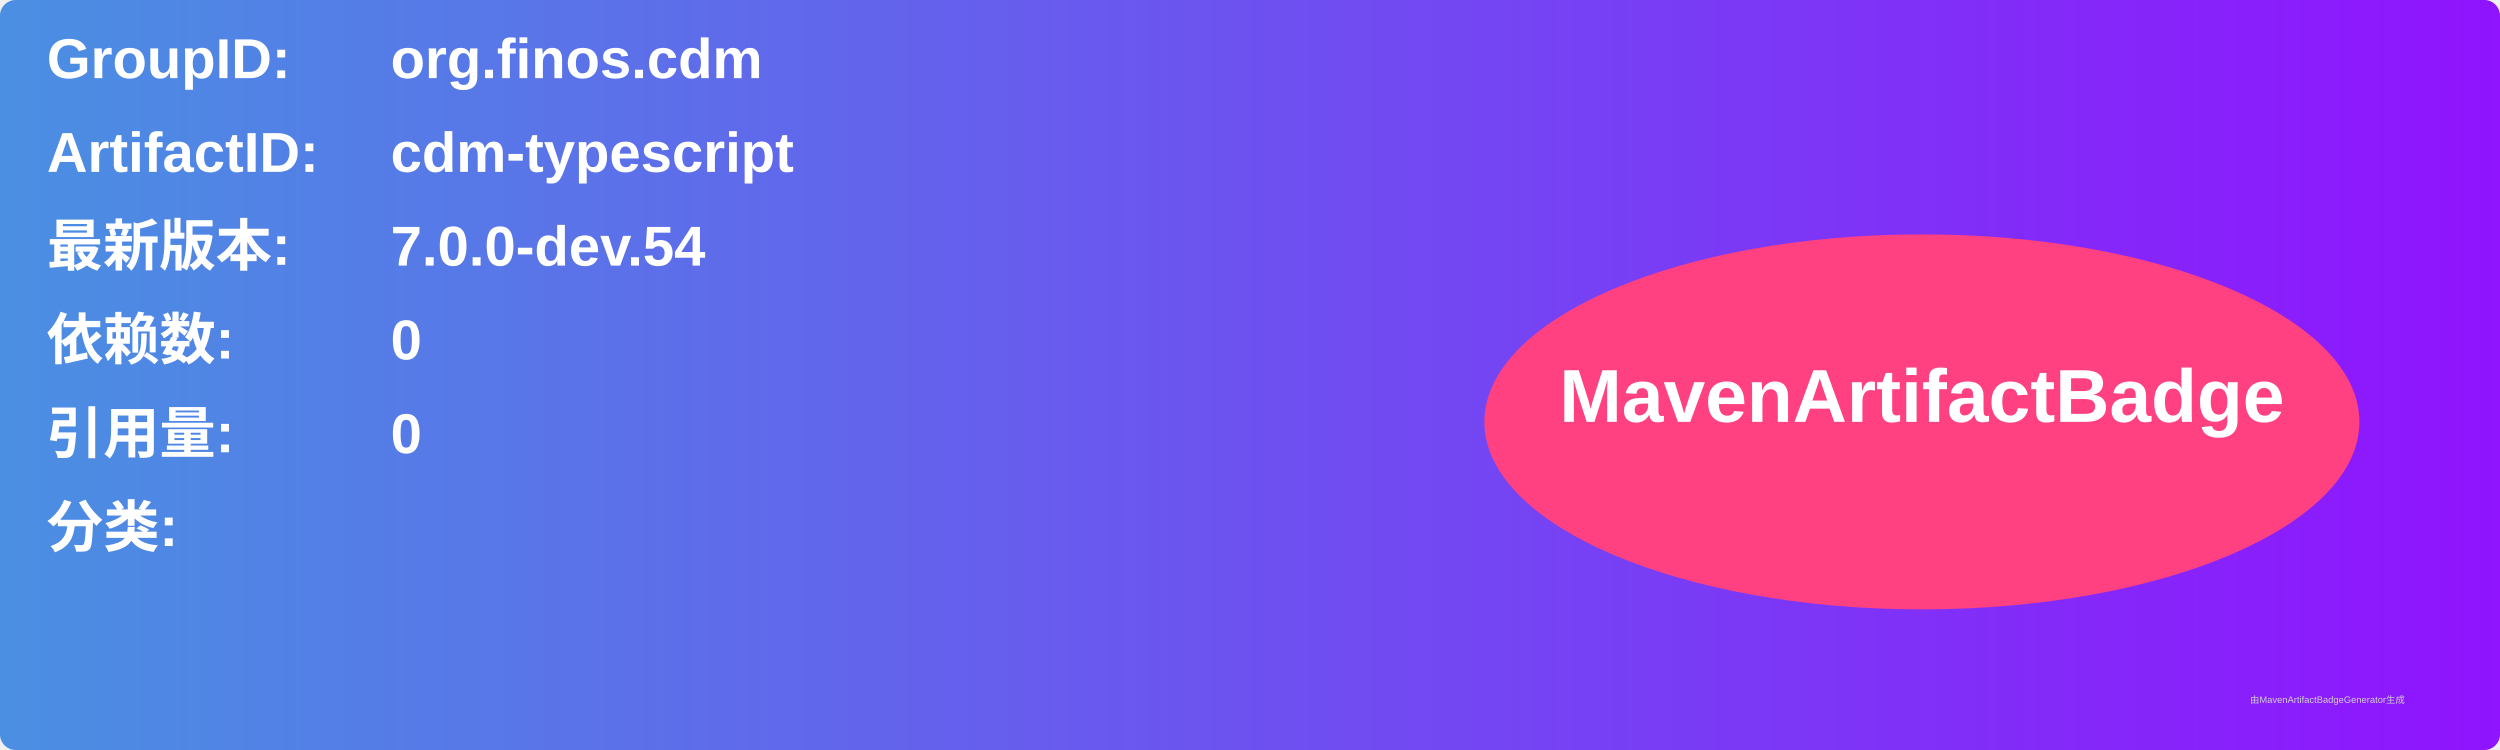
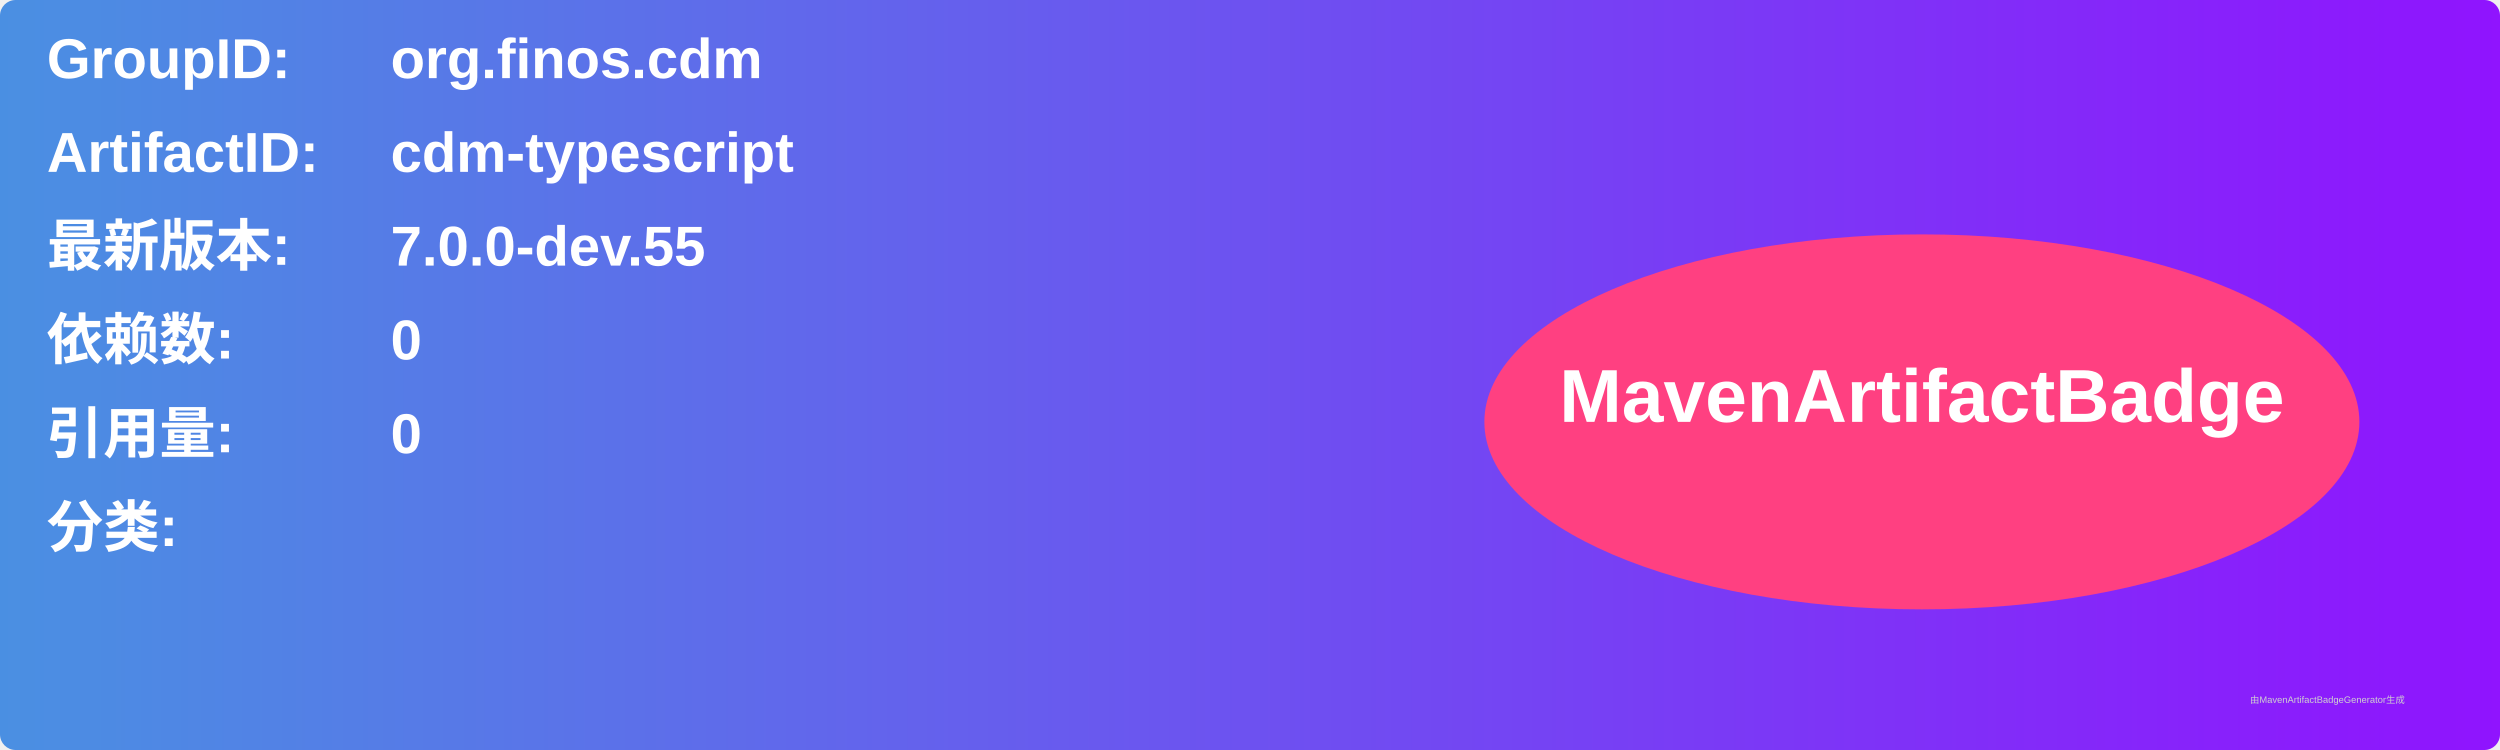
<svg xmlns="http://www.w3.org/2000/svg" width="800" height="240" viewBox="0 0 800 240">
  <linearGradient id="grad" x1="0%" y1="0%" x2="100%" y2="0%">
    <stop offset="0%" stop-color="#4a90e2" />
    <stop offset="100%" stop-color="#9013fe" />
  </linearGradient>
  <rect width="100%" height="100%" rx="5" ry="5" fill="url(#grad)" />
  <g transform="translate(15, 15)">
    <text x="0" y="10" font-family="Arial" font-size="18" fill="white" font-weight="bold" width="260">GroupID:</text>
    <text x="110" y="10" font-family="Arial" font-size="18" fill="white" font-weight="bold" width="460">org.finos.cdm</text>
    <text x="0" y="40" font-family="Arial" font-size="18" fill="white" font-weight="bold" width="260">ArtifactID:</text>
    <text x="110" y="40" font-family="Arial" font-size="18" fill="white" font-weight="bold" width="460">cdm-typescript</text>
    <text x="0" y="70" font-family="Arial" font-size="18" fill="white" font-weight="bold">最新版本:</text>
    <text x="110" y="70" font-family="Arial" font-size="18" fill="white" font-weight="bold">
-       <tspan font-weight="bold">7.0.0-dev.54</tspan>
+       <tspan font-weight="bold">7.0.0-dev.55</tspan>
    </text>
    <text x="0" y="100" font-family="Arial" font-size="18" fill="white" font-weight="bold">依赖数: </text>
    <text x="110" y="100" font-family="Arial" font-size="18" fill="white">
      <tspan font-weight="bold">0</tspan>
    </text>
    <text x="0" y="130" font-family="Arial" font-size="18" fill="white" font-weight="bold">引用量: </text>
    <text x="110" y="130" font-family="Arial" font-size="18" fill="white">
      <tspan font-weight="bold">0</tspan>
    </text>
    <text x="0" y="160" font-family="Arial" font-size="18" fill="white" font-weight="bold">分类:</text>
    <text x="10" y="190" font-family="Arial" font-size="10" fill="white">
      <tspan font-weight="bold" />
    </text>
    <ellipse cx="600" cy="120" rx="140" ry="60" fill="#ff4081" />
    <text x="600" y="120" text-anchor="middle" font-family="Arial" font-size="24" fill="white" font-weight="bold">MavenArtifactBadge</text>
  </g>
  <text x="720" y="225" font-family="Arial" font-size="3" fill="#d0d0d0">由MavenArtifactBadgeGenerator生成</text>
</svg>
